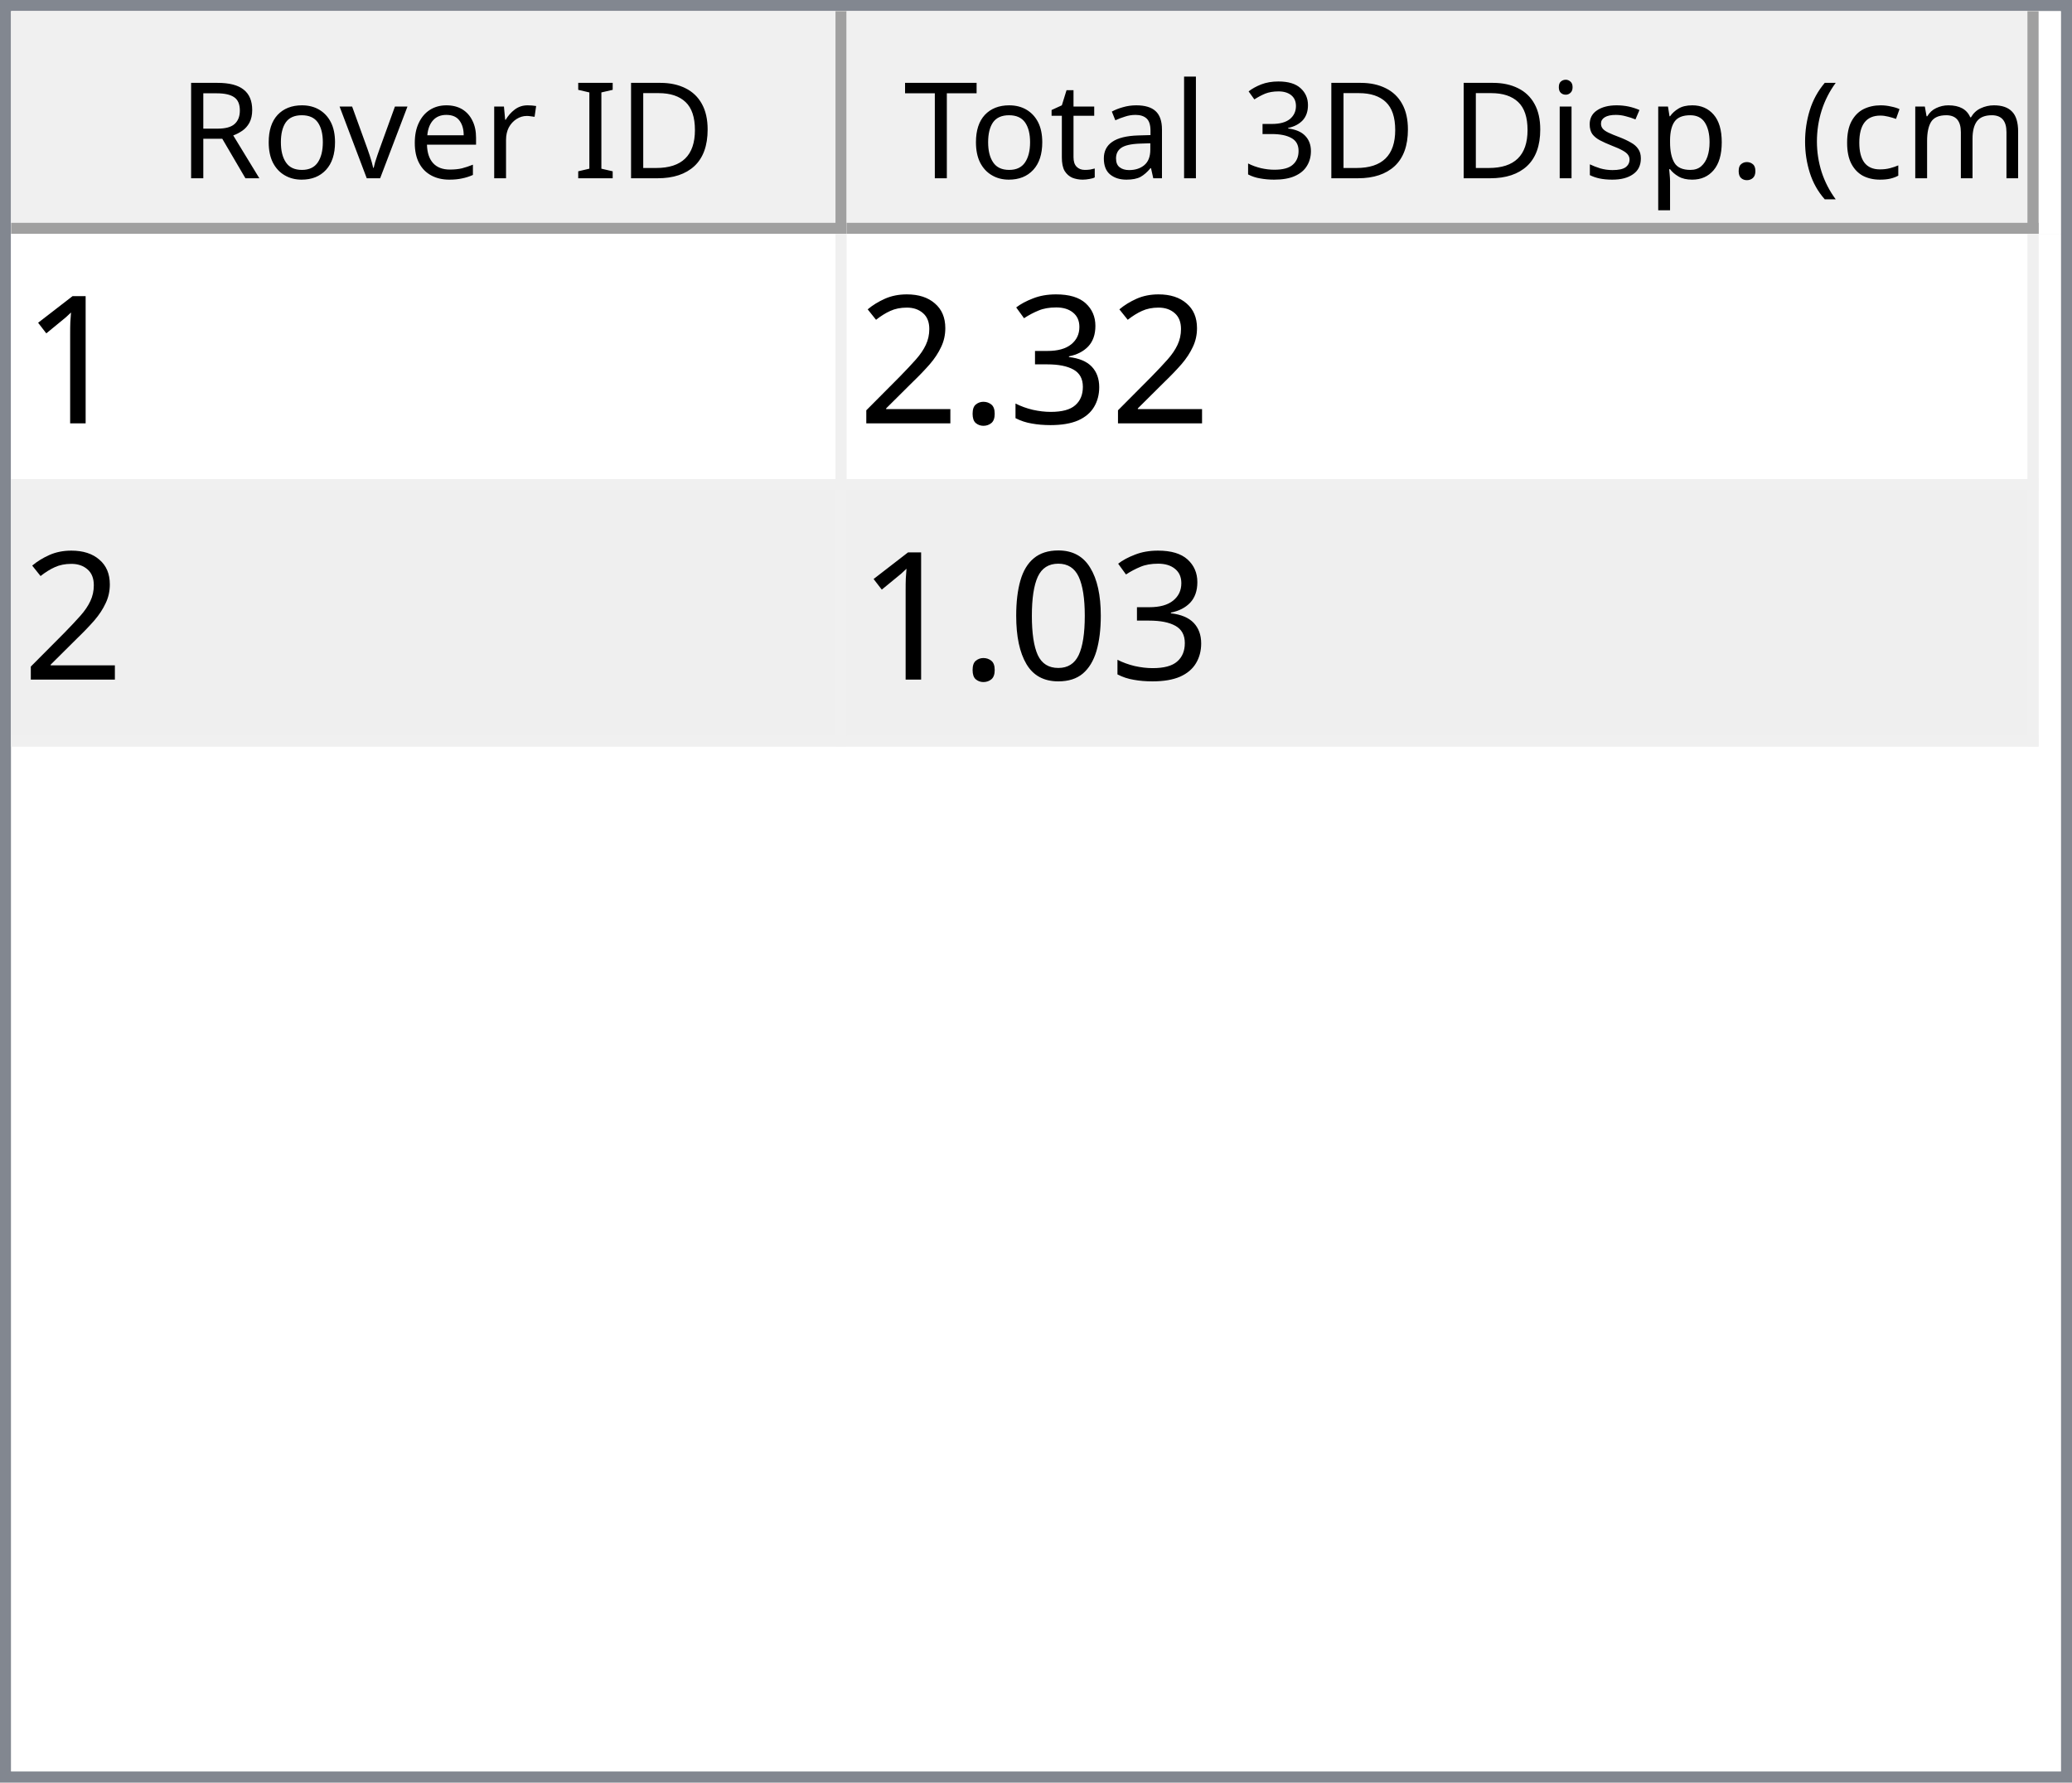
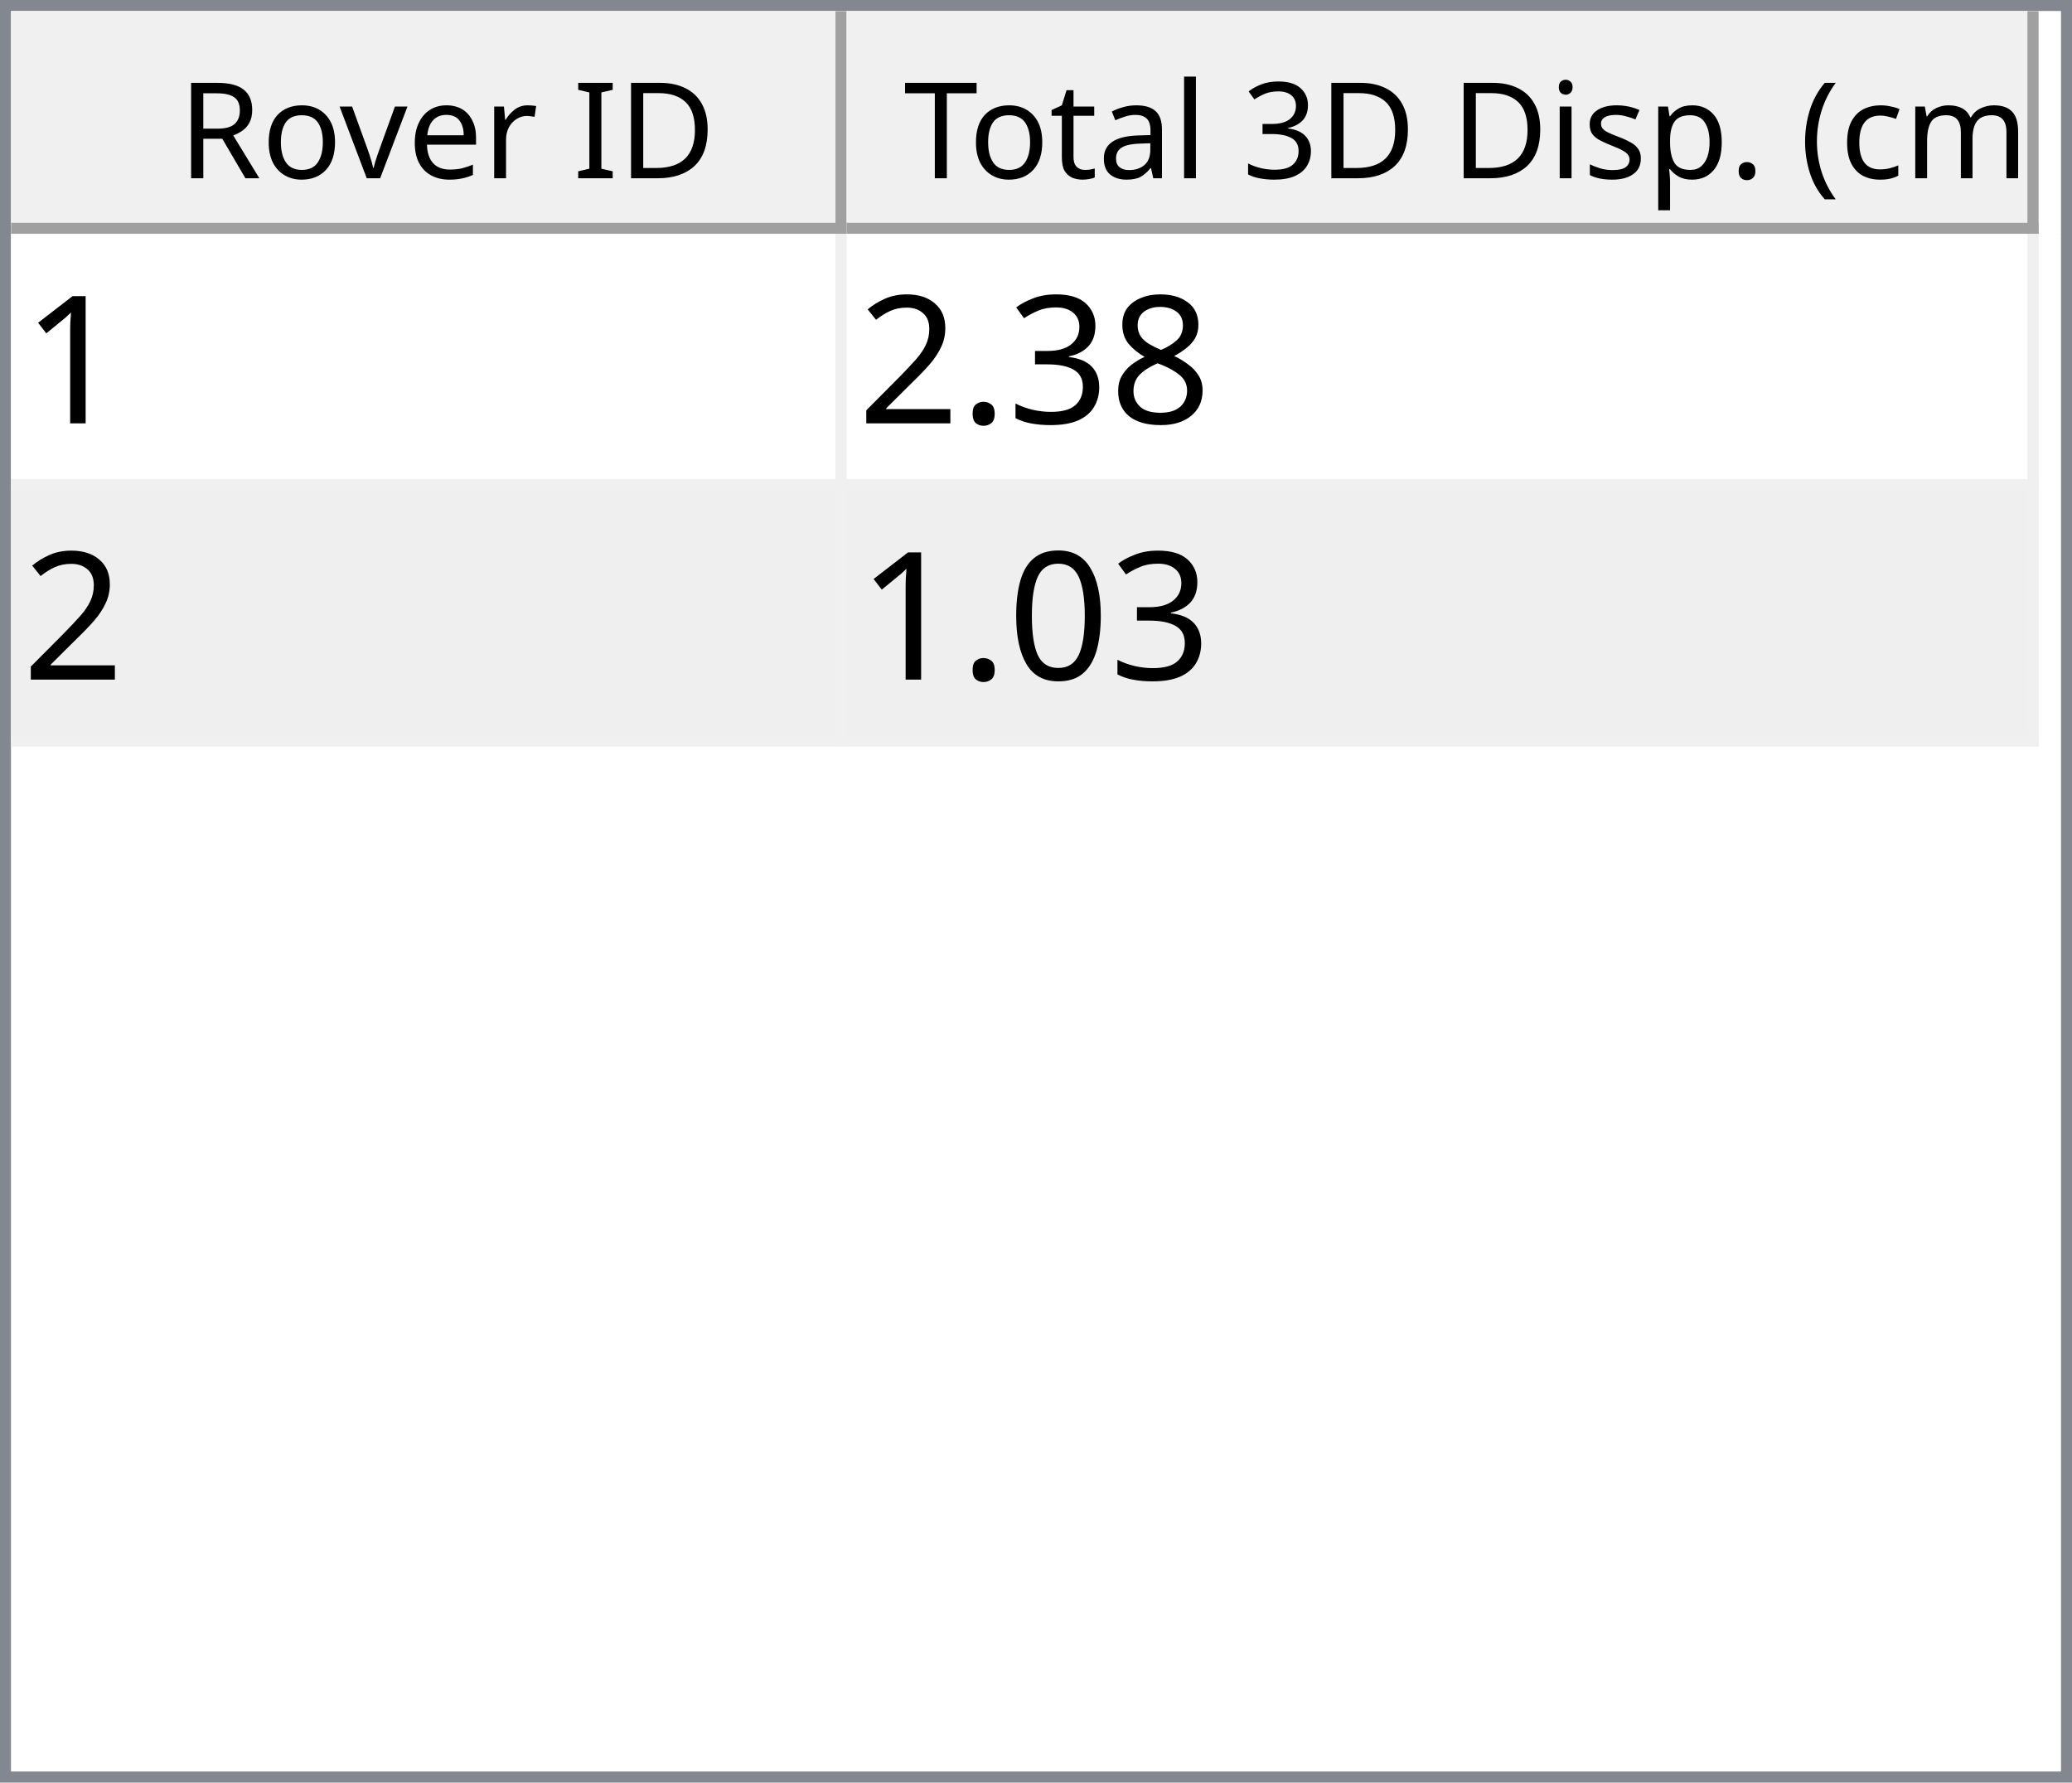
<svg xmlns="http://www.w3.org/2000/svg" style="fill-opacity:1; color-rendering:auto; color-interpolation:auto; text-rendering:auto; stroke:black; stroke-linecap:square; stroke-miterlimit:10; shape-rendering:auto; stroke-opacity:1; fill:black; stroke-dasharray:none; font-weight:normal; stroke-width:1; font-family:'Dialog'; font-style:normal; stroke-linejoin:miter; font-size:12px; stroke-dashoffset:0; image-rendering:auto;" width="186" height="160">
  <defs id="genericDefs" />
  <g>
    <defs id="defs1">
      <clipPath clipPathUnits="userSpaceOnUse" id="clipPath1">
        <path d="M0 0 L186 0 L186 160 L0 160 L0 0 Z" />
      </clipPath>
      <clipPath clipPathUnits="userSpaceOnUse" id="clipPath2">
        <path d="M0 0 L0 160 L186 160 L186 0 Z" />
      </clipPath>
      <clipPath clipPathUnits="userSpaceOnUse" id="clipPath3">
        <path d="M0 0 L0 20 L184 20 L184 0 Z" />
      </clipPath>
      <clipPath clipPathUnits="userSpaceOnUse" id="clipPath4">
        <path d="M0 0 L0 20 L75 20 L75 0 Z" />
      </clipPath>
      <clipPath clipPathUnits="userSpaceOnUse" id="clipPath5">
        <path d="M1 1 L1 19 L74 19 L74 1 Z" />
      </clipPath>
      <clipPath clipPathUnits="userSpaceOnUse" id="clipPath6">
        <path d="M0 0 L0 18 L73 18 L73 0 Z" />
      </clipPath>
      <clipPath clipPathUnits="userSpaceOnUse" id="clipPath7">
        <path d="M-0.5 -0.5 L-0.5 19.5 L74.5 19.5 L74.5 -0.5 Z" />
      </clipPath>
      <clipPath clipPathUnits="userSpaceOnUse" id="clipPath8">
        <path d="M0 0 L0 20 L107 20 L107 0 Z" />
      </clipPath>
      <clipPath clipPathUnits="userSpaceOnUse" id="clipPath9">
        <path d="M1 1 L1 19 L106 19 L106 1 Z" />
      </clipPath>
      <clipPath clipPathUnits="userSpaceOnUse" id="clipPath10">
        <path d="M0 0 L0 18 L105 18 L105 0 Z" />
      </clipPath>
      <clipPath clipPathUnits="userSpaceOnUse" id="clipPath11">
        <path d="M-0.5 -0.5 L-0.5 19.5 L106.5 19.5 L106.5 -0.5 Z" />
      </clipPath>
      <clipPath clipPathUnits="userSpaceOnUse" id="clipPath12">
        <path d="M0 0 L0 138 L184 138 L184 0 Z" />
      </clipPath>
      <clipPath clipPathUnits="userSpaceOnUse" id="clipPath13">
        <path d="M0 0 L0 46 L182 46 L182 0 Z" />
      </clipPath>
      <clipPath clipPathUnits="userSpaceOnUse" id="clipPath14">
        <path d="M-0.5 -0.5 L-0.5 45.5 L181.5 45.5 L181.5 -0.5 Z" />
      </clipPath>
      <clipPath clipPathUnits="userSpaceOnUse" id="clipPath15">
        <path d="M0 0 L0 22 L74 22 L74 0 Z" />
      </clipPath>
      <clipPath clipPathUnits="userSpaceOnUse" id="clipPath16">
        <path d="M0 0 L0 22 L106 22 L106 0 Z" />
      </clipPath>
      <font horiz-adv-x="64.551" id="font1">
        <font-face ascent="107.91" descent="25.098" units-per-em="100" style="font-style:normal; font-family:Segoe UI; font-weight:normal;" />
        <missing-glyph horiz-adv-x="64.551" d="M8.109 0 L8.109 68.266 L56.453 68.266 L56.453 0 L8.109 0 ZM15.328 7.234 L49.219 7.234 L49.219 61.031 L15.328 61.031 L15.328 7.234 Z" />
        <glyph unicode="D" horiz-adv-x="70.117" d="M9.188 0 L9.188 70.016 L28.516 70.016 Q65.531 70.016 65.531 35.891 Q65.531 19.672 55.25 9.836 Q44.969 0 27.734 0 L9.188 0 ZM17.391 62.594 L17.391 7.422 L27.828 7.422 Q41.609 7.422 49.273 14.797 Q56.938 22.172 56.938 35.688 Q56.938 62.594 28.328 62.594 L17.391 62.594 Z" />
        <glyph unicode="I" horiz-adv-x="26.611" d="M17.391 0 L9.188 0 L9.188 70.016 L17.391 70.016 L17.391 0 Z" />
        <glyph unicode=" " horiz-adv-x="27.393" d="" />
        <glyph unicode="r" horiz-adv-x="34.766" d="M34.188 41.891 Q32.078 43.5 28.125 43.5 Q23 43.5 19.555 38.672 Q16.109 33.844 16.109 25.484 L16.109 0 L8.109 0 L8.109 50 L16.109 50 L16.109 39.703 L16.312 39.703 Q18.016 44.969 21.531 47.922 Q25.047 50.875 29.391 50.875 Q32.516 50.875 34.188 50.203 L34.188 41.891 Z" />
        <glyph unicode="e" horiz-adv-x="52.295" d="M48.297 23 L12.984 23 Q13.188 14.656 17.484 10.109 Q21.781 5.562 29.297 5.562 Q37.75 5.562 44.828 11.141 L44.828 3.609 Q38.234 -1.172 27.391 -1.172 Q16.797 -1.172 10.742 5.641 Q4.688 12.453 4.688 24.812 Q4.688 36.469 11.305 43.82 Q17.922 51.172 27.734 51.172 Q37.547 51.172 42.922 44.828 Q48.297 38.484 48.297 27.203 L48.297 23 ZM40.094 29.781 Q40.047 36.719 36.75 40.578 Q33.453 44.438 27.594 44.438 Q21.922 44.438 17.969 40.383 Q14.016 36.328 13.094 29.781 L40.094 29.781 Z" />
        <glyph unicode="v" horiz-adv-x="47.9" d="M47.406 50 L27.484 0 L19.625 0 L0.688 50 L9.469 50 L22.172 13.672 Q23.578 9.672 23.922 6.688 L24.125 6.688 Q24.609 10.453 25.688 13.484 L38.969 50 L47.406 50 Z" />
        <glyph unicode="o" horiz-adv-x="58.594" d="M29 -1.172 Q17.922 -1.172 11.305 5.836 Q4.688 12.844 4.688 24.422 Q4.688 37.016 11.57 44.094 Q18.453 51.172 30.172 51.172 Q41.359 51.172 47.633 44.289 Q53.906 37.406 53.906 25.203 Q53.906 13.234 47.141 6.031 Q40.375 -1.172 29 -1.172 ZM29.594 44.438 Q21.875 44.438 17.383 39.188 Q12.891 33.938 12.891 24.703 Q12.891 15.828 17.43 10.695 Q21.969 5.562 29.594 5.562 Q37.359 5.562 41.531 10.594 Q45.703 15.625 45.703 24.906 Q45.703 34.281 41.531 39.359 Q37.359 44.438 29.594 44.438 Z" />
        <glyph unicode="R" horiz-adv-x="59.814" d="M59.375 0 L49.609 0 L37.891 19.625 Q36.281 22.359 34.766 24.289 Q33.25 26.219 31.664 27.438 Q30.078 28.656 28.25 29.219 Q26.422 29.781 24.125 29.781 L17.391 29.781 L17.391 0 L9.188 0 L9.188 70.016 L30.078 70.016 Q34.672 70.016 38.555 68.867 Q42.438 67.719 45.289 65.375 Q48.141 63.031 49.758 59.547 Q51.375 56.062 51.375 51.375 Q51.375 47.703 50.273 44.656 Q49.172 41.609 47.148 39.211 Q45.125 36.812 42.266 35.133 Q39.406 33.453 35.844 32.516 L35.844 32.328 Q37.594 31.547 38.891 30.547 Q40.188 29.547 41.359 28.18 Q42.531 26.812 43.68 25.078 Q44.828 23.344 46.234 21.047 L59.375 0 ZM17.391 62.594 L17.391 37.203 L28.516 37.203 Q31.594 37.203 34.203 38.133 Q36.812 39.062 38.719 40.797 Q40.625 42.531 41.703 45.047 Q42.781 47.562 42.781 50.688 Q42.781 56.297 39.141 59.445 Q35.5 62.594 28.609 62.594 L17.391 62.594 Z" />
        <glyph unicode=")" horiz-adv-x="30.176" d="M8.297 -15.922 L1.172 -15.922 Q16.406 2.344 16.406 26.812 Q16.406 51.469 1.078 70.016 L8.297 70.016 Q23.531 52.156 23.531 26.703 Q23.531 1.375 8.297 -15.922 Z" />
        <glyph unicode="m" horiz-adv-x="86.133" d="M79.109 0 L71.094 0 L71.094 28.719 Q71.094 37.016 68.531 40.727 Q65.969 44.438 59.906 44.438 Q54.781 44.438 51.195 39.75 Q47.609 35.062 47.609 28.516 L47.609 0 L39.594 0 L39.594 29.688 Q39.594 44.438 28.219 44.438 Q22.953 44.438 19.531 40.016 Q16.109 35.594 16.109 28.516 L16.109 0 L8.109 0 L8.109 50 L16.109 50 L16.109 42.094 L16.312 42.094 Q21.625 51.172 31.844 51.172 Q36.969 51.172 40.773 48.312 Q44.578 45.453 46 40.828 Q51.562 51.172 62.594 51.172 Q79.109 51.172 79.109 30.812 L79.109 0 Z" />
        <glyph unicode="c" horiz-adv-x="46.191" d="M42.188 2.297 Q36.422 -1.172 28.516 -1.172 Q17.828 -1.172 11.258 5.789 Q4.688 12.75 4.688 23.828 Q4.688 36.188 11.766 43.68 Q18.844 51.172 30.672 51.172 Q37.25 51.172 42.281 48.734 L42.281 40.531 Q36.719 44.438 30.375 44.438 Q22.703 44.438 17.797 38.945 Q12.891 33.453 12.891 24.516 Q12.891 15.719 17.508 10.641 Q22.125 5.562 29.891 5.562 Q36.422 5.562 42.188 9.906 L42.188 2.297 Z" />
        <glyph unicode="(" horiz-adv-x="30.176" d="M29.109 -15.922 L21.969 -15.922 Q6.844 1.375 6.844 26.703 Q6.844 52.156 21.969 70.016 L29.203 70.016 Q13.875 51.469 13.875 26.812 Q13.875 2.344 29.109 -15.922 Z" />
        <glyph unicode="." horiz-adv-x="21.68" d="M10.891 -1.078 Q8.641 -1.078 7.055 0.539 Q5.469 2.156 5.469 4.391 Q5.469 6.641 7.055 8.273 Q8.641 9.906 10.891 9.906 Q13.188 9.906 14.797 8.273 Q16.406 6.641 16.406 4.391 Q16.406 2.156 14.797 0.539 Q13.188 -1.078 10.891 -1.078 Z" />
        <glyph unicode="p" horiz-adv-x="58.789" d="M16.312 7.234 L16.109 7.234 L16.109 -23 L8.109 -23 L8.109 50 L16.109 50 L16.109 41.219 L16.312 41.219 Q22.219 51.172 33.594 51.172 Q43.266 51.172 48.688 44.461 Q54.109 37.75 54.109 26.469 Q54.109 13.922 48 6.375 Q41.891 -1.172 31.297 -1.172 Q21.578 -1.172 16.312 7.234 ZM16.109 27.391 L16.109 20.406 Q16.109 14.203 20.141 9.883 Q24.172 5.562 30.375 5.562 Q37.641 5.562 41.773 11.133 Q45.906 16.703 45.906 26.609 Q45.906 34.969 42.047 39.703 Q38.188 44.438 31.594 44.438 Q24.609 44.438 20.359 39.578 Q16.109 34.719 16.109 27.391 Z" />
        <glyph unicode="s" horiz-adv-x="42.432" d="M5.078 1.812 L5.078 10.406 Q11.625 5.562 19.484 5.562 Q30.031 5.562 30.031 12.594 Q30.031 14.594 29.125 15.992 Q28.219 17.391 26.68 18.461 Q25.141 19.531 23.07 20.383 Q21 21.234 18.609 22.172 Q15.281 23.484 12.766 24.828 Q10.25 26.172 8.57 27.859 Q6.891 29.547 6.031 31.695 Q5.172 33.844 5.172 36.719 Q5.172 40.234 6.789 42.945 Q8.406 45.656 11.086 47.484 Q13.766 49.312 17.211 50.242 Q20.656 51.172 24.312 51.172 Q30.812 51.172 35.938 48.922 L35.938 40.828 Q30.422 44.438 23.25 44.438 Q21 44.438 19.195 43.922 Q17.391 43.406 16.094 42.477 Q14.797 41.547 14.086 40.258 Q13.375 38.969 13.375 37.406 Q13.375 35.453 14.086 34.133 Q14.797 32.812 16.164 31.789 Q17.531 30.766 19.484 29.938 Q21.438 29.109 23.922 28.125 Q27.25 26.859 29.883 25.516 Q32.516 24.172 34.375 22.484 Q36.234 20.797 37.234 18.602 Q38.234 16.406 38.234 13.375 Q38.234 9.672 36.602 6.938 Q34.969 4.203 32.234 2.398 Q29.5 0.594 25.93 -0.289 Q22.359 -1.172 18.453 -1.172 Q10.75 -1.172 5.078 1.812 Z" />
        <glyph unicode="i" horiz-adv-x="24.219" d="M12.203 62.703 Q10.062 62.703 8.547 64.164 Q7.031 65.625 7.031 67.875 Q7.031 70.125 8.547 71.609 Q10.062 73.094 12.203 73.094 Q14.406 73.094 15.945 71.609 Q17.484 70.125 17.484 67.875 Q17.484 65.719 15.945 64.211 Q14.406 62.703 12.203 62.703 ZM16.109 0 L8.109 0 L8.109 50 L16.109 50 L16.109 0 Z" />
        <glyph unicode="3" horiz-adv-x="53.906" d="M46.531 19.828 Q46.531 15.094 44.75 11.211 Q42.969 7.328 39.719 4.57 Q36.469 1.812 31.93 0.297 Q27.391 -1.219 21.922 -1.219 Q11.922 -1.219 6 2.594 L6 11.188 Q13.094 5.609 22.219 5.609 Q25.875 5.609 28.828 6.539 Q31.781 7.469 33.906 9.227 Q36.031 10.984 37.18 13.477 Q38.328 15.969 38.328 19.094 Q38.328 32.812 18.797 32.812 L12.984 32.812 L12.984 39.594 L18.5 39.594 Q35.797 39.594 35.797 52.484 Q35.797 64.406 22.609 64.406 Q15.188 64.406 8.688 59.422 L8.688 67.188 Q15.375 71.188 24.609 71.188 Q29 71.188 32.57 69.969 Q36.141 68.75 38.68 66.555 Q41.219 64.359 42.609 61.281 Q44 58.203 44 54.5 Q44 40.672 30.031 36.719 L30.031 36.531 Q33.594 36.141 36.625 34.797 Q39.656 33.453 41.852 31.305 Q44.047 29.156 45.289 26.25 Q46.531 23.344 46.531 19.828 Z" />
        <glyph unicode="l" horiz-adv-x="24.219" d="M16.109 0 L8.109 0 L8.109 74.031 L16.109 74.031 L16.109 0 Z" />
        <glyph unicode="a" horiz-adv-x="50.879" d="M43.891 0 L35.891 0 L35.891 7.812 L35.688 7.812 Q30.469 -1.172 20.312 -1.172 Q12.844 -1.172 8.617 2.781 Q4.391 6.734 4.391 13.281 Q4.391 27.297 20.906 29.594 L35.891 31.688 Q35.891 44.438 25.594 44.438 Q16.547 44.438 9.281 38.281 L9.281 46.484 Q16.656 51.172 26.266 51.172 Q43.891 51.172 43.891 32.516 L43.891 0 ZM35.891 25.297 L23.828 23.641 Q18.266 22.859 15.43 20.875 Q12.594 18.891 12.594 13.875 Q12.594 10.203 15.211 7.883 Q17.828 5.562 22.172 5.562 Q28.125 5.562 32.008 9.742 Q35.891 13.922 35.891 20.312 L35.891 25.297 Z" />
        <glyph unicode="t" horiz-adv-x="33.887" d="M31.297 0.484 Q28.469 -1.078 23.828 -1.078 Q10.688 -1.078 10.688 13.578 L10.688 43.172 L2.094 43.172 L2.094 50 L10.688 50 L10.688 62.203 L18.703 64.797 L18.703 50 L31.297 50 L31.297 43.172 L18.703 43.172 L18.703 14.984 Q18.703 9.969 20.414 7.82 Q22.125 5.672 26.078 5.672 Q29.109 5.672 31.297 7.328 L31.297 0.484 Z" />
        <glyph unicode="T" horiz-adv-x="52.393" d="M50.594 62.594 L30.375 62.594 L30.375 0 L22.172 0 L22.172 62.594 L2 62.594 L2 70.016 L50.594 70.016 L50.594 62.594 Z" />
      </font>
      <font horiz-adv-x="75.0" id="font2">
        <font-face ascent="100.537" descent="21.973" units-per-em="100" style="font-style:normal; font-family:sans-serif; font-weight:normal;" />
        <missing-glyph horiz-adv-x="75.0" d="M12.5 0 L12.5 62.5 L62.5 62.5 L62.5 0 L12.5 0 ZM14.062 1.562 L60.938 1.562 L60.938 60.938 L14.062 60.938 L14.062 1.562 Z" />
        <glyph unicode="1" horiz-adv-x="55.615" d="M37.25 0 L28.469 0 L28.469 56 Q25.297 52.984 20.141 49.953 Q14.984 46.922 10.891 45.406 L10.891 53.906 Q18.266 57.375 23.781 62.305 Q29.297 67.234 31.594 71.875 L37.25 71.875 L37.25 0 Z" />
+         <glyph unicode="8" horiz-adv-x="55.615" d="M17.672 38.812 Q12.203 40.828 9.57 44.539 Q6.938 48.25 6.938 53.422 Q6.938 61.234 12.555 66.555 Q18.172 71.875 27.484 71.875 Q36.859 71.875 42.578 66.43 Q48.297 60.984 48.297 53.172 Q48.297 48.188 45.68 44.508 Q43.062 40.828 37.75 38.812 Q44.344 36.672 47.781 31.883 Q51.219 27.094 51.219 20.453 Q51.219 11.281 44.727 5.031 Q38.234 -1.219 27.641 -1.219 Q17.047 -1.219 10.547 5.055 Q4.047 11.328 4.047 20.703 Q4.047 27.688 7.594 32.398 Q11.141 37.109 17.672 38.812 ZM15.922 53.719 Q15.922 48.641 19.195 45.414 Q22.469 42.188 27.688 42.188 Q32.766 42.188 36.016 45.383 Q39.266 48.578 39.266 53.219 Q39.266 58.062 35.914 61.359 Q32.562 64.656 27.594 64.656 Q22.562 64.656 19.242 61.43 Q15.922 58.203 15.922 53.719 ZM13.094 20.656 Q13.094 16.891 14.875 13.375 Q16.656 9.859 20.172 7.93 Q23.688 6 27.734 6 Q34.031 6 38.133 10.055 Q42.234 14.109 42.234 20.359 Q42.234 26.703 38.016 30.859 Q33.797 35.016 27.438 35.016 Q21.234 35.016 17.164 30.914 Q13.094 26.812 13.094 20.656 Z" />
        <glyph unicode="3" horiz-adv-x="55.615" d="M4.203 18.891 L12.984 20.062 Q14.5 12.594 18.141 9.297 Q21.781 6 27 6 Q33.203 6 37.477 10.297 Q41.75 14.594 41.75 20.953 Q41.75 27 37.797 30.93 Q33.844 34.859 27.734 34.859 Q25.25 34.859 21.531 33.891 L22.516 41.609 Q23.391 41.5 23.922 41.5 Q29.547 41.5 34.039 44.43 Q38.531 47.359 38.531 53.469 Q38.531 58.297 35.258 61.477 Q31.984 64.656 26.812 64.656 Q21.688 64.656 18.266 61.43 Q14.844 58.203 13.875 51.766 L5.078 53.328 Q6.688 62.156 12.398 67.016 Q18.109 71.875 26.609 71.875 Q32.469 71.875 37.398 69.359 Q42.328 66.844 44.945 62.5 Q47.562 58.156 47.562 53.266 Q47.562 48.641 45.07 44.828 Q42.578 41.016 37.703 38.766 Q44.047 37.312 47.562 32.695 Q51.078 28.078 51.078 21.141 Q51.078 11.766 44.242 5.25 Q37.406 -1.266 26.953 -1.266 Q17.531 -1.266 11.305 4.352 Q5.078 9.969 4.203 18.891 Z" />
        <glyph unicode="." horiz-adv-x="27.783" d="M9.078 0 L9.078 10.016 L19.094 10.016 L19.094 0 L9.078 0 Z" />
        <glyph unicode="2" horiz-adv-x="55.615" d="M50.344 8.453 L50.344 0 L3.031 0 Q2.938 3.172 4.047 6.109 Q5.859 10.938 9.836 15.625 Q13.812 20.312 21.344 26.469 Q33.016 36.031 37.117 41.625 Q41.219 47.219 41.219 52.203 Q41.219 57.422 37.477 61.008 Q33.734 64.594 27.734 64.594 Q21.391 64.594 17.578 60.789 Q13.766 56.984 13.719 50.25 L4.688 51.172 Q5.609 61.281 11.664 66.578 Q17.719 71.875 27.938 71.875 Q38.234 71.875 44.242 66.164 Q50.25 60.453 50.25 52 Q50.25 47.703 48.492 43.555 Q46.734 39.406 42.656 34.812 Q38.578 30.219 29.109 22.219 Q21.188 15.578 18.945 13.211 Q16.703 10.844 15.234 8.453 L50.344 8.453 Z" />
        <glyph unicode="0" horiz-adv-x="55.615" d="M4.156 35.297 Q4.156 48 6.766 55.742 Q9.375 63.484 14.523 67.68 Q19.672 71.875 27.484 71.875 Q33.25 71.875 37.594 69.555 Q41.938 67.234 44.773 62.867 Q47.609 58.5 49.219 52.227 Q50.828 45.953 50.828 35.297 Q50.828 22.703 48.242 14.969 Q45.656 7.234 40.508 3.008 Q35.359 -1.219 27.484 -1.219 Q17.141 -1.219 11.234 6.203 Q4.156 15.141 4.156 35.297 ZM13.188 35.297 Q13.188 17.672 17.312 11.836 Q21.438 6 27.484 6 Q33.547 6 37.672 11.859 Q41.797 17.719 41.797 35.297 Q41.797 52.984 37.672 58.789 Q33.547 64.594 27.391 64.594 Q21.344 64.594 17.719 59.469 Q13.188 52.938 13.188 35.297 Z" />
      </font>
    </defs>
    <g style="fill:white; stroke:white;">
      <rect x="0" y="0" width="186" style="clip-path:url(#clipPath1); stroke:none;" height="160" />
    </g>
    <g style="fill:white; text-rendering:optimizeSpeed; color-rendering:optimizeSpeed; image-rendering:optimizeSpeed; shape-rendering:crispEdges; stroke:white; color-interpolation:sRGB;">
      <rect x="0" width="186" height="160" y="0" style="stroke:none;" />
      <path style="stroke:none;" d="M0 160 L186 160 L186 0 L0 0 Z" />
    </g>
    <g style="fill:rgb(240,240,240); font-family:'Segoe UI'; stroke:rgb(240,240,240);">
      <rect x="0" y="0" width="186" style="clip-path:url(#clipPath2); stroke:none;" height="160" />
    </g>
    <g style="fill:rgb(130,135,144); font-family:'Segoe UI'; stroke:rgb(130,135,144);">
      <path d="M0 0 L186 0 L186 160 L0 160 L0 0 ZM1 1 L185 1 L185 159 L1 159 L1 1 Z" style="fill-rule:evenodd; clip-path:url(#clipPath2); stroke:none;" />
    </g>
    <g style="fill:white; font-family:'Segoe UI'; stroke:white;" transform="translate(1,1)">
      <rect x="0" y="0" width="184" style="clip-path:url(#clipPath3); stroke:none;" height="20" />
    </g>
    <g style="fill:rgb(240,240,240); font-family:'Segoe UI'; stroke:rgb(240,240,240);" transform="translate(1,1)">
      <rect x="0" y="0" width="75" style="clip-path:url(#clipPath4); stroke:none;" height="20" />
    </g>
    <g style="font-family:'Segoe UI';" transform="translate(2,2)">
      <text x="14" xml:space="preserve" y="14" style="clip-path:url(#clipPath6); stroke:none;">Rover ID</text>
    </g>
    <g style="fill:rgb(160,160,160); font-family:'Segoe UI'; stroke:rgb(160,160,160); stroke-linejoin:bevel;" transform="translate(1.5,1.5)">
      <line x1="74" x2="74" y1="0" style="fill:none; clip-path:url(#clipPath7);" y2="19" />
    </g>
    <g style="fill:rgb(160,160,160); font-family:'Segoe UI'; stroke:rgb(160,160,160); stroke-linejoin:bevel;" transform="matrix(1,0,0,1,1,1) translate(0.5,0.5)">
      <line x1="0" x2="74" y1="19" style="fill:none; clip-path:url(#clipPath7);" y2="19" />
    </g>
    <g style="fill:rgb(240,240,240); font-family:'Segoe UI'; stroke:rgb(240,240,240);" transform="translate(76,1)">
      <rect x="0" y="0" width="107" style="clip-path:url(#clipPath8); stroke:none;" height="20" />
    </g>
    <g style="font-family:'Segoe UI';" transform="translate(77,2)">
      <text x="1" xml:space="preserve" y="14" style="clip-path:url(#clipPath10); stroke:none;"> Total 3D Disp. (cm)</text>
    </g>
    <g style="fill:rgb(160,160,160); font-family:'Segoe UI'; stroke:rgb(160,160,160); stroke-linejoin:bevel;" transform="translate(76.5,1.5)">
      <line x1="106" x2="106" y1="0" style="fill:none; clip-path:url(#clipPath11);" y2="19" />
    </g>
    <g style="fill:rgb(160,160,160); font-family:'Segoe UI'; stroke:rgb(160,160,160); stroke-linejoin:bevel;" transform="matrix(1,0,0,1,76,1) translate(0.5,0.5)">
      <line x1="0" x2="106" y1="19" style="fill:none; clip-path:url(#clipPath11);" y2="19" />
    </g>
    <g style="fill:white; font-family:'Segoe UI'; stroke:white;" transform="translate(1,21)">
      <rect x="0" y="0" width="184" style="clip-path:url(#clipPath12); stroke:none;" height="138" />
    </g>
    <g style="fill:rgb(240,240,240); font-size:16px; font-family:sans-serif; stroke:rgb(240,240,240);" transform="translate(1,21)">
      <rect x="0" y="0" width="182" style="clip-path:url(#clipPath13); stroke:none;" height="46" />
      <line transform="translate(0.5,0.5)" x1="0" x2="181" y1="22" style="clip-path:url(#clipPath14); fill:none; stroke-linejoin:bevel;" y2="22" />
    </g>
    <g transform="matrix(1,0,0,1,1,21) translate(0.5,0.5)" style="fill:rgb(240,240,240); font-size:16px; font-family:sans-serif; stroke:rgb(240,240,240); stroke-linejoin:bevel;">
      <line x1="0" x2="181" y1="45" style="fill:none; clip-path:url(#clipPath14);" y2="45" />
    </g>
    <g transform="matrix(1,0,0,1,1,21) translate(0.5,0.5)" style="fill:rgb(240,240,240); font-size:16px; font-family:sans-serif; stroke:rgb(240,240,240); stroke-linejoin:bevel;">
      <line x1="74" x2="74" y1="0" style="fill:none; clip-path:url(#clipPath14);" y2="45" />
    </g>
    <g transform="matrix(1,0,0,1,1,21) translate(0.5,0.5)" style="fill:rgb(240,240,240); font-size:16px; font-family:sans-serif; stroke:rgb(240,240,240); stroke-linejoin:bevel;">
      <line x1="181" x2="181" y1="0" style="fill:none; clip-path:url(#clipPath14);" y2="45" />
    </g>
    <g style="fill:white; font-size:16px; font-family:sans-serif; stroke:white;" transform="matrix(1,0,0,1,1,21)">
      <rect x="0" y="0" width="74" style="clip-path:url(#clipPath15); stroke:none;" height="22" />
      <text x="1" y="17" style="fill:black; clip-path:url(#clipPath15); stroke:none;" xml:space="preserve">1</text>
    </g>
    <g style="fill:white; font-size:16px; font-family:sans-serif; stroke:white;" transform="matrix(1,0,0,1,1,21) translate(75,0)">
      <rect x="0" y="0" width="106" style="clip-path:url(#clipPath16); stroke:none;" height="22" />
-       <text x="1" y="17" style="fill:black; clip-path:url(#clipPath16); stroke:none;" xml:space="preserve">2.32</text>
+       <text x="1" y="17" style="fill:black; clip-path:url(#clipPath16); stroke:none;" xml:space="preserve">2.38</text>
    </g>
    <g style="fill:rgb(239,239,239); font-size:16px; font-family:sans-serif; stroke:rgb(239,239,239);" transform="matrix(1,0,0,1,1,21) translate(0,23)">
      <rect x="0" y="0" width="74" style="clip-path:url(#clipPath15); stroke:none;" height="22" />
      <text x="1" y="17" style="fill:black; clip-path:url(#clipPath15); stroke:none;" xml:space="preserve">2</text>
    </g>
    <g style="fill:rgb(239,239,239); font-size:16px; font-family:sans-serif; stroke:rgb(239,239,239);" transform="matrix(1,0,0,1,1,21) translate(75,23)">
      <rect x="0" y="0" width="106" style="clip-path:url(#clipPath16); stroke:none;" height="22" />
      <text x="1" y="17" style="fill:black; clip-path:url(#clipPath16); stroke:none;" xml:space="preserve">1.03</text>
    </g>
  </g>
</svg>
